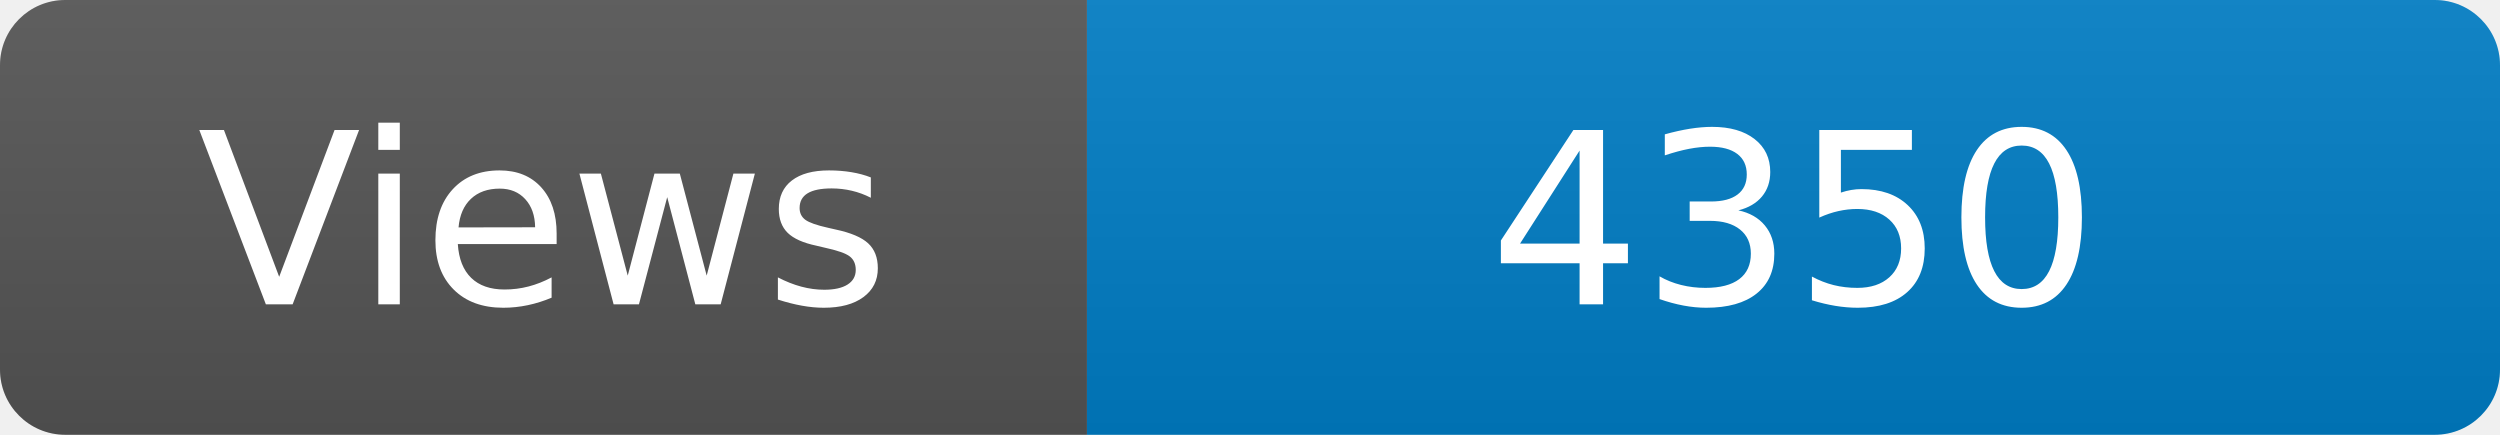
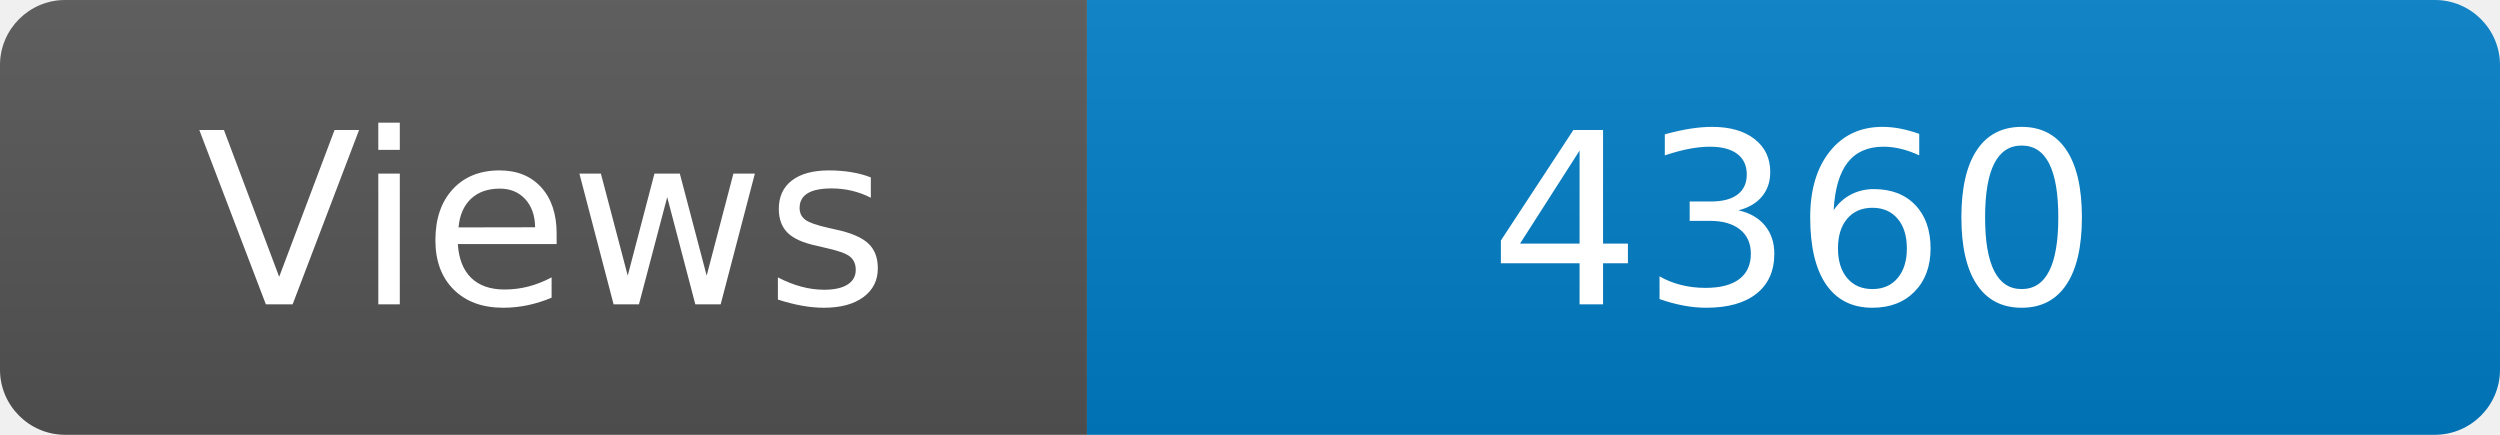
<svg xmlns="http://www.w3.org/2000/svg" width="115" height="20" role="img" aria-label="Maintained?: yes">
  <linearGradient id="s" x2="0" y2="100%">
    <stop offset="0" stop-color="#bbb" stop-opacity=".1" />
    <stop offset="1" stop-opacity=".1" />
  </linearGradient>
  <clipPath id="r">
    <rect width="115" height="20" rx="3" fill="#fff" />
  </clipPath>
  <g clip-path="url(#r)">
    <rect width="50" height="20" fill="#555" />
    <rect x="50" width="160" height="20" fill="#007ec6" />
    <rect width="115" height="20" fill="url(#s)" />
  </g>
  <g fill="#fff" text-anchor="middle" font-family="Verdana,Geneva,DejaVu Sans,sans-serif" font-size="110">
    <text x="250" y="140" transform="scale(.1)" fill="#fff">Views</text>
-     <text x="825" y="140" transform="scale(.1)" fill="#fff">4350</text>
+     <text x="825" y="140" transform="scale(.1)" fill="#fff">4360</text>
  </g>
</svg>
